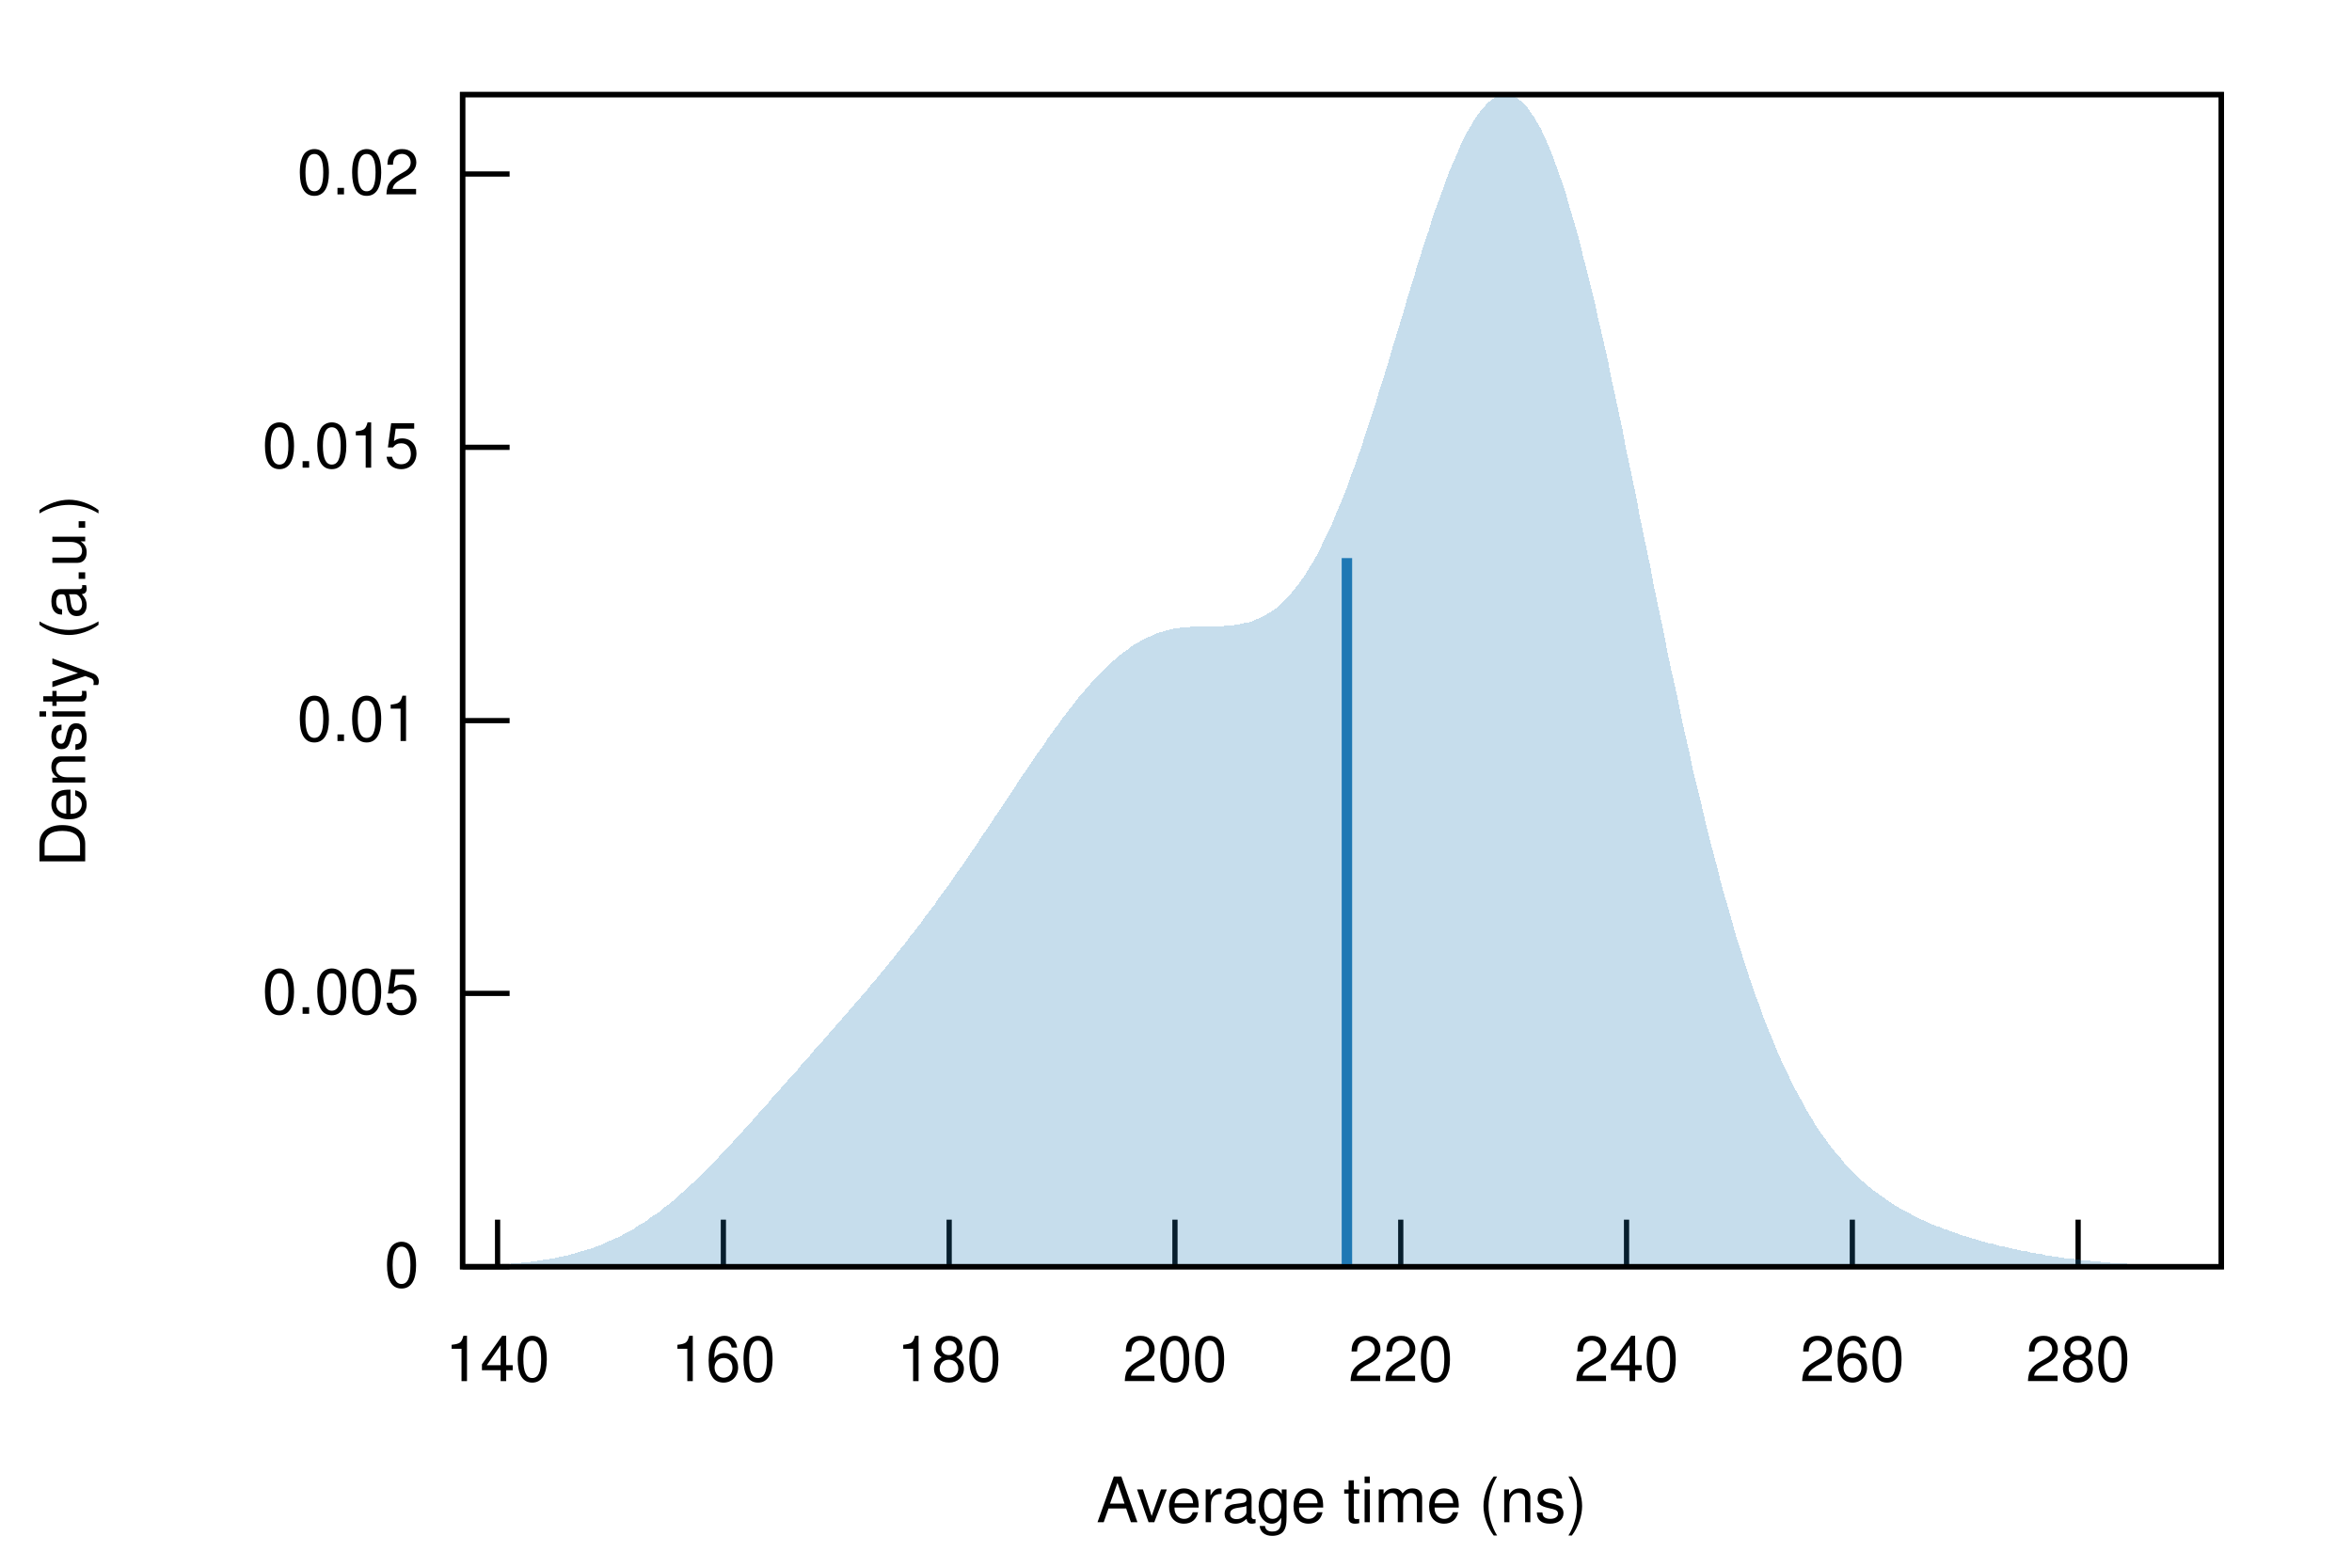
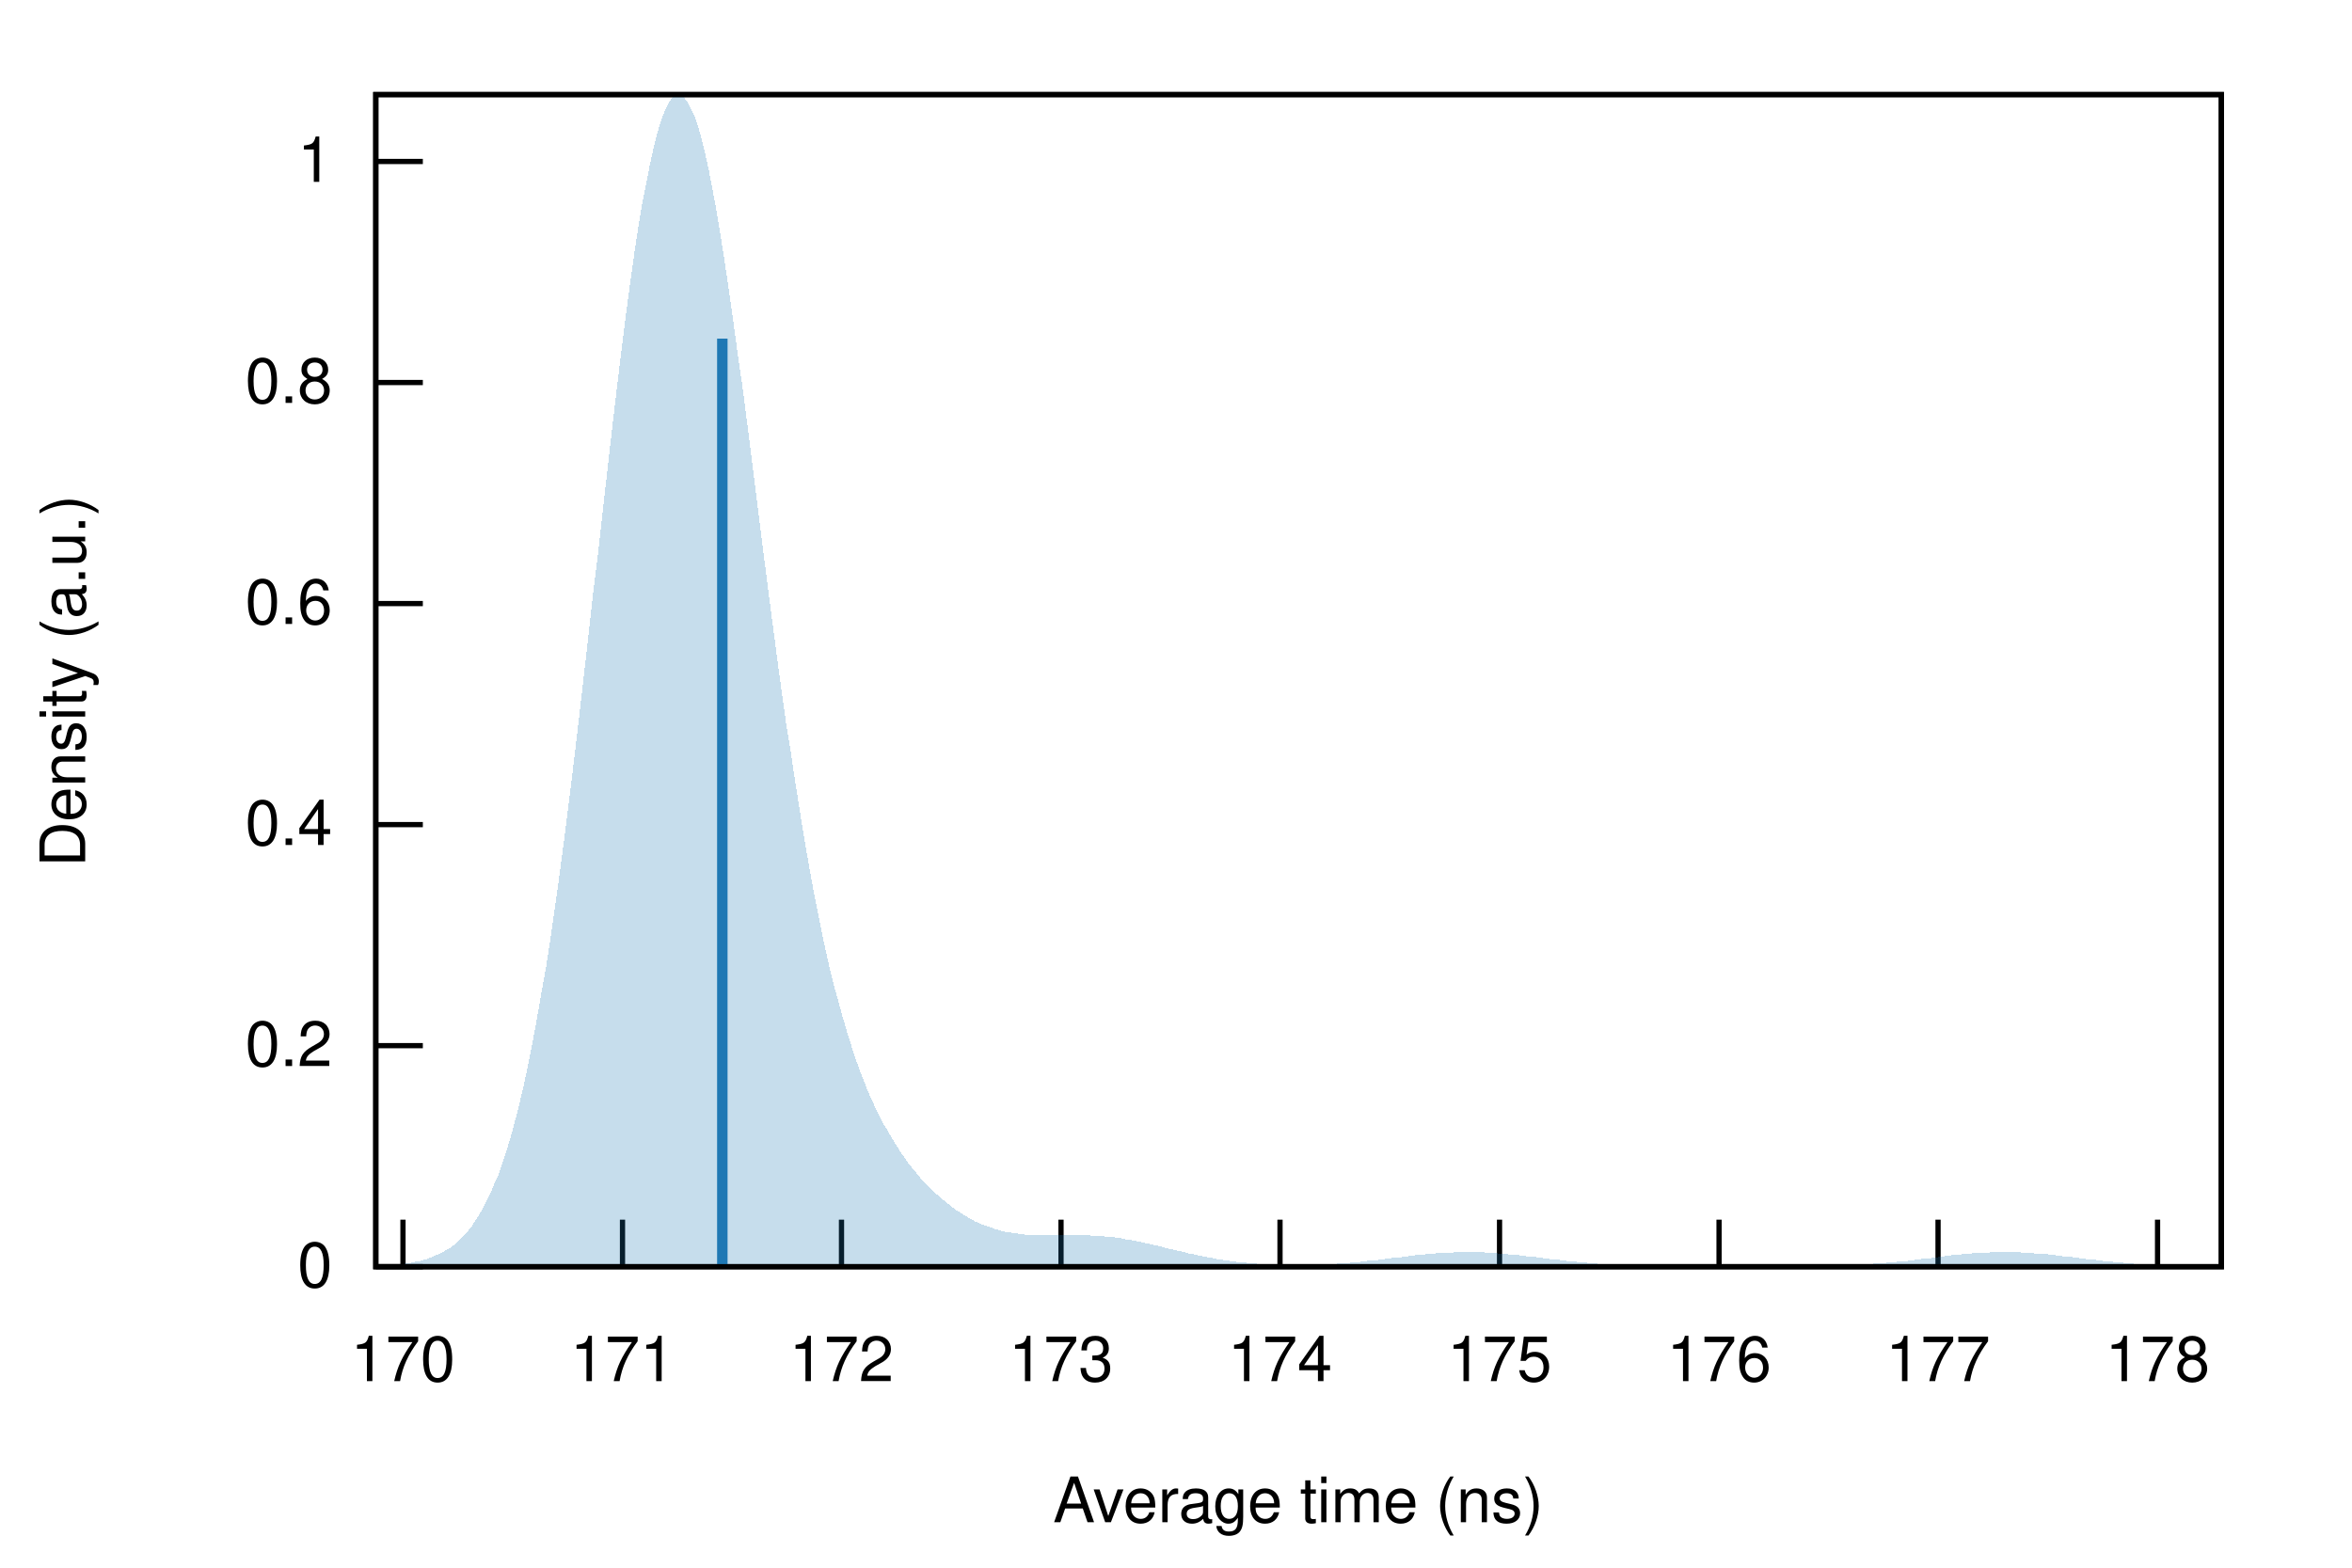
<svg xmlns="http://www.w3.org/2000/svg" xmlns:xlink="http://www.w3.org/1999/xlink" viewBox="0 0 450 300">
  <g id="gnuplot_canvas">
    <rect x="0" y="0" width="450" height="300" fill="none" />
    <defs>
      <circle id="gpDot" r="0.5" stroke-width="0.5" />
      <path id="gpPt0" stroke-width="0.222" stroke="currentColor" d="M-1,0 h2 M0,-1 v2" />
      <path id="gpPt1" stroke-width="0.222" stroke="currentColor" d="M-1,-1 L1,1 M1,-1 L-1,1" />
      <path id="gpPt2" stroke-width="0.222" stroke="currentColor" d="M-1,0 L1,0 M0,-1 L0,1 M-1,-1 L1,1 M-1,1 L1,-1" />
      <rect id="gpPt3" stroke-width="0.222" stroke="currentColor" x="-1" y="-1" width="2" height="2" />
      <rect id="gpPt4" stroke-width="0.222" stroke="currentColor" fill="currentColor" x="-1" y="-1" width="2" height="2" />
      <circle id="gpPt5" stroke-width="0.222" stroke="currentColor" cx="0" cy="0" r="1" />
      <use xlink:href="#gpPt5" id="gpPt6" fill="currentColor" stroke="none" />
      <path id="gpPt7" stroke-width="0.222" stroke="currentColor" d="M0,-1.33 L-1.33,0.67 L1.33,0.67 z" />
      <use xlink:href="#gpPt7" id="gpPt8" fill="currentColor" stroke="none" />
      <use xlink:href="#gpPt7" id="gpPt9" stroke="currentColor" transform="rotate(180)" />
      <use xlink:href="#gpPt9" id="gpPt10" fill="currentColor" stroke="none" />
      <use xlink:href="#gpPt3" id="gpPt11" stroke="currentColor" transform="rotate(45)" />
      <use xlink:href="#gpPt11" id="gpPt12" fill="currentColor" stroke="none" />
      <path id="gpPt13" stroke-width="0.222" stroke="currentColor" d="M0,1.330 L1.265,0.411 L0.782,-1.067 L-0.782,-1.076 L-1.265,0.411 z" />
      <use xlink:href="#gpPt13" id="gpPt14" fill="currentColor" stroke="none" />
      <filter id="textbox" filterUnits="objectBoundingBox" x="0" y="0" height="1" width="1">
        <feFlood flood-color="white" flood-opacity="1" result="bgnd" />
        <feComposite in="SourceGraphic" in2="bgnd" operator="atop" />
      </filter>
      <filter id="greybox" filterUnits="objectBoundingBox" x="0" y="0" height="1" width="1">
        <feFlood flood-color="lightgrey" flood-opacity="1" result="grey" />
        <feComposite in="SourceGraphic" in2="grey" operator="atop" />
      </filter>
    </defs>
    <g fill="none" color="white" stroke="currentColor" stroke-width="1.00" stroke-linecap="butt" stroke-linejoin="miter">
</g>
    <g fill="none" color="black" stroke="currentColor" stroke-width="1.00" stroke-linecap="butt" stroke-linejoin="miter">
-       <path stroke="black" d="M88.5,242.4 L97.5,242.4  " />
-       <g transform="translate(80.2,246.3)" stroke="none" fill="black" font-family="Helvetica" font-size="12.00" text-anchor="end">
+       <path stroke="black" d="M71.9,242.4 L80.9,242.4  " />
+       <g transform="translate(63.6,246.3)" stroke="none" fill="black" font-family="Helvetica" font-size="12.00" text-anchor="end">
        <text>
          <tspan font-family="Helvetica"> 0</tspan>
        </text>
      </g>
    </g>
    <g fill="none" color="black" stroke="currentColor" stroke-width="1.00" stroke-linecap="butt" stroke-linejoin="miter">
-       <path stroke="black" d="M88.5,190.1 L97.5,190.1  " />
-       <g transform="translate(80.2,194.0)" stroke="none" fill="black" font-family="Helvetica" font-size="12.00" text-anchor="end">
+       <path stroke="black" d="M71.9,200.1 L80.9,200.1  " />
+       <g transform="translate(63.6,204.0)" stroke="none" fill="black" font-family="Helvetica" font-size="12.00" text-anchor="end">
        <text>
-           <tspan font-family="Helvetica"> 0.005</tspan>
+           <tspan font-family="Helvetica"> 0.2</tspan>
        </text>
      </g>
    </g>
    <g fill="none" color="black" stroke="currentColor" stroke-width="1.00" stroke-linecap="butt" stroke-linejoin="miter">
-       <path stroke="black" d="M88.5,137.9 L97.5,137.9  " />
-       <g transform="translate(80.2,141.8)" stroke="none" fill="black" font-family="Helvetica" font-size="12.00" text-anchor="end">
+       <path stroke="black" d="M71.9,157.8 L80.9,157.8  " />
+       <g transform="translate(63.6,161.7)" stroke="none" fill="black" font-family="Helvetica" font-size="12.00" text-anchor="end">
        <text>
-           <tspan font-family="Helvetica"> 0.01</tspan>
+           <tspan font-family="Helvetica"> 0.4</tspan>
        </text>
      </g>
    </g>
    <g fill="none" color="black" stroke="currentColor" stroke-width="1.00" stroke-linecap="butt" stroke-linejoin="miter">
-       <path stroke="black" d="M88.5,85.6 L97.5,85.6  " />
-       <g transform="translate(80.2,89.5)" stroke="none" fill="black" font-family="Helvetica" font-size="12.00" text-anchor="end">
+       <path stroke="black" d="M71.9,115.5 L80.9,115.5  " />
+       <g transform="translate(63.6,119.4)" stroke="none" fill="black" font-family="Helvetica" font-size="12.00" text-anchor="end">
        <text>
-           <tspan font-family="Helvetica"> 0.015</tspan>
+           <tspan font-family="Helvetica"> 0.6</tspan>
        </text>
      </g>
    </g>
    <g fill="none" color="black" stroke="currentColor" stroke-width="1.00" stroke-linecap="butt" stroke-linejoin="miter">
-       <path stroke="black" d="M88.5,33.3 L97.5,33.3  " />
-       <g transform="translate(80.2,37.2)" stroke="none" fill="black" font-family="Helvetica" font-size="12.00" text-anchor="end">
+       <path stroke="black" d="M71.9,73.2 L80.9,73.2  " />
+       <g transform="translate(63.6,77.1)" stroke="none" fill="black" font-family="Helvetica" font-size="12.00" text-anchor="end">
        <text>
-           <tspan font-family="Helvetica"> 0.02</tspan>
+           <tspan font-family="Helvetica"> 0.8</tspan>
        </text>
      </g>
    </g>
    <g fill="none" color="black" stroke="currentColor" stroke-width="1.00" stroke-linecap="butt" stroke-linejoin="miter">
-       <path stroke="black" d="M95.2,242.4 L95.2,233.4  " />
-       <g transform="translate(95.2,264.3)" stroke="none" fill="black" font-family="Helvetica" font-size="12.00" text-anchor="middle">
+       <path stroke="black" d="M71.9,30.9 L80.9,30.9  " />
+       <g transform="translate(63.6,34.8)" stroke="none" fill="black" font-family="Helvetica" font-size="12.00" text-anchor="end">
        <text>
-           <tspan font-family="Helvetica"> 140</tspan>
+           <tspan font-family="Helvetica"> 1</tspan>
        </text>
      </g>
    </g>
    <g fill="none" color="black" stroke="currentColor" stroke-width="1.00" stroke-linecap="butt" stroke-linejoin="miter">
-       <path stroke="black" d="M138.4,242.4 L138.4,233.4  " />
-       <g transform="translate(138.4,264.3)" stroke="none" fill="black" font-family="Helvetica" font-size="12.00" text-anchor="middle">
+       <path stroke="black" d="M77.1,242.4 L77.1,233.4  " />
+       <g transform="translate(77.1,264.3)" stroke="none" fill="black" font-family="Helvetica" font-size="12.00" text-anchor="middle">
        <text>
-           <tspan font-family="Helvetica"> 160</tspan>
+           <tspan font-family="Helvetica"> 170</tspan>
        </text>
      </g>
    </g>
    <g fill="none" color="black" stroke="currentColor" stroke-width="1.00" stroke-linecap="butt" stroke-linejoin="miter">
-       <path stroke="black" d="M181.6,242.4 L181.6,233.4  " />
-       <g transform="translate(181.6,264.3)" stroke="none" fill="black" font-family="Helvetica" font-size="12.00" text-anchor="middle">
+       <path stroke="black" d="M119.1,242.4 L119.1,233.4  " />
+       <g transform="translate(119.1,264.3)" stroke="none" fill="black" font-family="Helvetica" font-size="12.00" text-anchor="middle">
        <text>
-           <tspan font-family="Helvetica"> 180</tspan>
+           <tspan font-family="Helvetica"> 171</tspan>
        </text>
      </g>
    </g>
    <g fill="none" color="black" stroke="currentColor" stroke-width="1.00" stroke-linecap="butt" stroke-linejoin="miter">
-       <path stroke="black" d="M224.8,242.4 L224.8,233.4  " />
-       <g transform="translate(224.8,264.3)" stroke="none" fill="black" font-family="Helvetica" font-size="12.00" text-anchor="middle">
+       <path stroke="black" d="M161.0,242.4 L161.0,233.4  " />
+       <g transform="translate(161.0,264.3)" stroke="none" fill="black" font-family="Helvetica" font-size="12.00" text-anchor="middle">
        <text>
-           <tspan font-family="Helvetica"> 200</tspan>
+           <tspan font-family="Helvetica"> 172</tspan>
        </text>
      </g>
    </g>
    <g fill="none" color="black" stroke="currentColor" stroke-width="1.00" stroke-linecap="butt" stroke-linejoin="miter">
-       <path stroke="black" d="M268.0,242.4 L268.0,233.4  " />
-       <g transform="translate(268.0,264.3)" stroke="none" fill="black" font-family="Helvetica" font-size="12.00" text-anchor="middle">
+       <path stroke="black" d="M203.0,242.4 L203.0,233.4  " />
+       <g transform="translate(203.0,264.3)" stroke="none" fill="black" font-family="Helvetica" font-size="12.00" text-anchor="middle">
        <text>
-           <tspan font-family="Helvetica"> 220</tspan>
+           <tspan font-family="Helvetica"> 173</tspan>
        </text>
      </g>
    </g>
    <g fill="none" color="black" stroke="currentColor" stroke-width="1.00" stroke-linecap="butt" stroke-linejoin="miter">
-       <path stroke="black" d="M311.2,242.4 L311.2,233.4  " />
-       <g transform="translate(311.2,264.3)" stroke="none" fill="black" font-family="Helvetica" font-size="12.00" text-anchor="middle">
+       <path stroke="black" d="M244.9,242.4 L244.9,233.4  " />
+       <g transform="translate(244.9,264.3)" stroke="none" fill="black" font-family="Helvetica" font-size="12.00" text-anchor="middle">
        <text>
-           <tspan font-family="Helvetica"> 240</tspan>
+           <tspan font-family="Helvetica"> 174</tspan>
        </text>
      </g>
    </g>
    <g fill="none" color="black" stroke="currentColor" stroke-width="1.00" stroke-linecap="butt" stroke-linejoin="miter">
-       <path stroke="black" d="M354.4,242.4 L354.4,233.4  " />
-       <g transform="translate(354.4,264.3)" stroke="none" fill="black" font-family="Helvetica" font-size="12.00" text-anchor="middle">
+       <path stroke="black" d="M286.9,242.4 L286.9,233.4  " />
+       <g transform="translate(286.9,264.3)" stroke="none" fill="black" font-family="Helvetica" font-size="12.00" text-anchor="middle">
        <text>
-           <tspan font-family="Helvetica"> 260</tspan>
+           <tspan font-family="Helvetica"> 175</tspan>
        </text>
      </g>
    </g>
    <g fill="none" color="black" stroke="currentColor" stroke-width="1.00" stroke-linecap="butt" stroke-linejoin="miter">
-       <path stroke="black" d="M397.6,242.4 L397.6,233.4  " />
-       <g transform="translate(397.6,264.3)" stroke="none" fill="black" font-family="Helvetica" font-size="12.00" text-anchor="middle">
+       <path stroke="black" d="M328.9,242.4 L328.9,233.4  " />
+       <g transform="translate(328.9,264.3)" stroke="none" fill="black" font-family="Helvetica" font-size="12.00" text-anchor="middle">
        <text>
-           <tspan font-family="Helvetica"> 280</tspan>
+           <tspan font-family="Helvetica"> 176</tspan>
+         </text>
+       </g>
+     </g>
+     <g fill="none" color="black" stroke="currentColor" stroke-width="1.00" stroke-linecap="butt" stroke-linejoin="miter">
+       <path stroke="black" d="M370.8,242.4 L370.8,233.4  " />
+       <g transform="translate(370.8,264.3)" stroke="none" fill="black" font-family="Helvetica" font-size="12.00" text-anchor="middle">
+         <text>
+           <tspan font-family="Helvetica"> 177</tspan>
+         </text>
+       </g>
+     </g>
+     <g fill="none" color="black" stroke="currentColor" stroke-width="1.00" stroke-linecap="butt" stroke-linejoin="miter">
+       <path stroke="black" d="M412.8,242.4 L412.8,233.4  " />
+       <g transform="translate(412.8,264.3)" stroke="none" fill="black" font-family="Helvetica" font-size="12.00" text-anchor="middle">
+         <text>
+           <tspan font-family="Helvetica"> 178</tspan>
        </text>
      </g>
    </g>
    <g fill="none" color="black" stroke="currentColor" stroke-width="1.00" stroke-linecap="butt" stroke-linejoin="miter">
</g>
    <g fill="none" color="black" stroke="currentColor" stroke-width="1.00" stroke-linecap="butt" stroke-linejoin="miter">
-       <path stroke="black" d="M88.5,18.1 L88.5,242.4 L425.0,242.4 L425.0,18.1 L88.5,18.1 Z  " />
+       <path stroke="black" d="M71.9,18.1 L71.9,242.4 L425.0,242.4 L425.0,18.1 L71.9,18.1 Z  " />
    </g>
    <g fill="none" color="black" stroke="currentColor" stroke-width="1.00" stroke-linecap="butt" stroke-linejoin="miter">
      <g transform="translate(16.3,130.3) rotate(270)" stroke="none" fill="black" font-family="Helvetica" font-size="12.00" text-anchor="middle">
        <text>
          <tspan font-family="Helvetica">Density (a.u.)</tspan>
        </text>
      </g>
    </g>
    <g fill="none" color="black" stroke="currentColor" stroke-width="1.00" stroke-linecap="butt" stroke-linejoin="miter">
-       <g transform="translate(256.7,291.3)" stroke="none" fill="black" font-family="Helvetica" font-size="12.00" text-anchor="middle">
+       <g transform="translate(248.4,291.3)" stroke="none" fill="black" font-family="Helvetica" font-size="12.00" text-anchor="middle">
        <text>
          <tspan font-family="Helvetica">Average time (ns)</tspan>
        </text>
      </g>
    </g>
    <g fill="none" color="black" stroke="currentColor" stroke-width="1.00" stroke-linecap="butt" stroke-linejoin="miter">
</g>
    <g id="gnuplot_plot_1">
      <g fill="none" color="black" stroke="currentColor" stroke-width="1.00" stroke-linecap="butt" stroke-linejoin="miter">
        <g stroke="none" shape-rendering="crispEdges">
-           <polygon fill="rgb( 31, 120, 180)" fill-opacity="0.25" points="88.5,242.2 89.2,242.2 89.8,242.2 90.5,242.2 91.2,242.2 91.9,242.1 92.5,242.1 93.2,242.1 93.9,242.1 94.6,242.0 95.2,242.0 95.9,241.9 96.6,241.9 97.3,241.9 97.9,241.8 98.6,241.7 99.3,241.7 100.0,241.6 100.6,241.5 101.3,241.5 102.0,241.4 102.7,241.3 103.3,241.2 104.0,241.1 104.7,241.0 105.4,240.9 106.0,240.8 106.7,240.6 107.4,240.5 108.1,240.3 108.7,240.2 109.4,240.0 110.1,239.8 110.8,239.6 111.4,239.4 112.1,239.2 112.8,239.0 113.5,238.8 114.1,238.5 114.8,238.3 115.5,238.0 116.1,237.7 116.8,237.4 117.5,237.1 118.2,236.8 118.8,236.5 119.5,236.1 120.2,235.7 120.9,235.4 121.5,235.0 122.2,234.5 122.9,234.1 123.6,233.7 124.2,233.2 124.9,232.7 125.6,232.3 126.3,231.8 126.9,231.2 127.6,230.7 128.3,230.2 129.0,229.6 129.6,229.0 130.3,228.4 131.0,227.8 131.7,227.2 132.3,226.6 133.0,226.0 133.7,225.3 134.4,224.7 135.0,224.0 135.7,223.3 136.4,222.6 137.1,221.9 137.7,221.2 138.4,220.5 139.1,219.8 139.8,219.1 140.4,218.3 141.1,217.6 141.8,216.9 142.4,216.1 143.1,215.4 143.8,214.6 144.5,213.8 145.1,213.1 145.8,212.3 146.5,211.6 147.2,210.8 147.8,210.0 148.5,209.3 149.2,208.5 149.9,207.7 150.5,207.0 151.2,206.2 151.9,205.4 152.6,204.7 153.2,203.9 153.9,203.1 154.6,202.4 155.3,201.6 155.9,200.8 156.6,200.1 157.3,199.3 158.0,198.5 158.6,197.8 159.3,197.0 160.0,196.2 160.7,195.4 161.3,194.7 162.0,193.9 162.7,193.1 163.4,192.3 164.0,191.6 164.7,190.8 165.4,190.0 166.1,189.2 166.7,188.4 167.4,187.6 168.1,186.8 168.7,186.0 169.4,185.2 170.1,184.3 170.8,183.5 171.4,182.7 172.1,181.8 172.8,181.0 173.5,180.1 174.1,179.2 174.8,178.4 175.5,177.5 176.2,176.6 176.8,175.7 177.5,174.8 178.2,173.9 178.9,173.0 179.5,172.0 180.2,171.1 180.9,170.2 181.6,169.2 182.2,168.3 182.9,167.3 183.6,166.3 184.3,165.4 184.9,164.4 185.6,163.4 186.3,162.4 187.0,161.4 187.6,160.4 188.3,159.4 189.0,158.4 189.7,157.4 190.3,156.4 191.0,155.4 191.7,154.4 192.3,153.4 193.0,152.4 193.7,151.3 194.4,150.3 195.0,149.3 195.7,148.3 196.4,147.3 197.1,146.3 197.7,145.3 198.4,144.3 199.1,143.4 199.8,142.4 200.4,141.4 201.1,140.5 201.8,139.5 202.5,138.6 203.1,137.7 203.8,136.8 204.5,135.9 205.2,135.0 205.8,134.2 206.5,133.3 207.2,132.5 207.9,131.7 208.5,131.0 209.2,130.2 209.9,129.5 210.6,128.8 211.2,128.1 211.9,127.4 212.6,126.8 213.3,126.2 213.9,125.6 214.6,125.1 215.3,124.6 216.0,124.1 216.6,123.6 217.3,123.2 218.0,122.8 218.6,122.4 219.3,122.1 220.0,121.8 220.7,121.5 221.3,121.2 222.0,121.0 222.7,120.8 223.4,120.6 224.0,120.4 224.7,120.3 225.4,120.2 226.1,120.1 226.7,120.0 227.4,120.0 228.1,119.9 228.8,119.9 229.4,119.9 230.1,119.8 230.8,119.8 231.5,119.8 232.1,119.8 232.8,119.8 233.5,119.8 234.2,119.8 234.8,119.7 235.5,119.7 236.2,119.6 236.9,119.5 237.5,119.4 238.2,119.2 238.9,119.1 239.6,118.9 240.2,118.6 240.9,118.3 241.6,118.0 242.3,117.6 242.9,117.2 243.6,116.8 244.3,116.3 244.9,115.7 245.6,115.1 246.3,114.4 247.0,113.6 247.6,112.8 248.3,112.0 249.0,111.0 249.7,110.0 250.3,109.0 251.0,107.9 251.7,106.7 252.4,105.4 253.0,104.1 253.7,102.7 254.4,101.2 255.1,99.7 255.7,98.1 256.4,96.5 257.1,94.8 257.8,93.0 258.4,91.2 259.1,89.4 259.8,87.4 260.5,85.5 261.1,83.5 261.8,81.4 262.5,79.3 263.2,77.2 263.8,75.0 264.5,72.9 265.2,70.7 265.9,68.4 266.5,66.2 267.2,64.0 267.9,61.7 268.6,59.5 269.2,57.2 269.9,55.0 270.6,52.8 271.2,50.6 271.9,48.5 272.6,46.3 273.3,44.3 273.9,42.2 274.6,40.2 275.3,38.3 276.0,36.4 276.6,34.6 277.3,32.8 278.0,31.2 278.7,29.6 279.3,28.1 280.0,26.7 280.7,25.3 281.4,24.1 282.0,23.0 282.7,22.0 283.4,21.1 284.1,20.3 284.7,19.6 285.4,19.1 286.1,18.6 286.8,18.3 287.4,18.2 288.1,18.1 288.8,18.2 289.5,18.4 290.1,18.7 290.8,19.2 291.5,19.8 292.2,20.5 292.8,21.4 293.5,22.4 294.2,23.6 294.9,24.8 295.5,26.2 296.2,27.7 296.9,29.4 297.5,31.1 298.2,33.0 298.9,35.0 299.6,37.1 300.2,39.3 300.9,41.6 301.6,44.0 302.3,46.5 302.9,49.1 303.6,51.8 304.3,54.5 305.0,57.3 305.6,60.2 306.3,63.2 307.0,66.2 307.7,69.3 308.3,72.5 309.0,75.6 309.7,78.9 310.4,82.1 311.0,85.4 311.7,88.7 312.4,92.0 313.1,95.3 313.7,98.7 314.4,102.0 315.1,105.4 315.8,108.7 316.4,112.0 317.1,115.3 317.8,118.6 318.5,121.9 319.1,125.2 319.8,128.4 320.5,131.5 321.2,134.7 321.8,137.8 322.5,140.9 323.2,143.9 323.8,146.9 324.5,149.8 325.2,152.6 325.9,155.5 326.5,158.2 327.2,160.9 327.9,163.6 328.6,166.2 329.2,168.7 329.9,171.2 330.6,173.6 331.3,176.0 331.9,178.3 332.6,180.5 333.3,182.7 334.0,184.8 334.6,186.8 335.3,188.8 336.0,190.8 336.7,192.6 337.3,194.4 338.0,196.2 338.7,197.9 339.4,199.6 340.0,201.1 340.7,202.7 341.4,204.2 342.1,205.6 342.7,207.0 343.4,208.3 344.1,209.6 344.8,210.8 345.4,212.0 346.1,213.2 346.8,214.3 347.4,215.4 348.1,216.4 348.8,217.4 349.5,218.3 350.1,219.2 350.8,220.1 351.5,220.9 352.2,221.7 352.8,222.5 353.5,223.2 354.2,223.9 354.9,224.6 355.5,225.3 356.2,225.9 356.9,226.5 357.6,227.1 358.2,227.6 358.9,228.1 359.6,228.6 360.3,229.1 360.9,229.6 361.6,230.0 362.3,230.5 363.0,230.9 363.6,231.3 364.3,231.7 365.0,232.0 365.7,232.4 366.3,232.7 367.0,233.1 367.7,233.4 368.4,233.7 369.0,234.0 369.7,234.3 370.4,234.6 371.1,234.8 371.7,235.1 372.4,235.3 373.1,235.6 373.7,235.8 374.4,236.0 375.1,236.3 375.8,236.5 376.4,236.7 377.1,236.9 377.8,237.1 378.5,237.3 379.1,237.5 379.8,237.7 380.5,237.9 381.2,238.0 381.8,238.2 382.5,238.4 383.2,238.5 383.9,238.7 384.5,238.8 385.2,239.0 385.9,239.1 386.6,239.3 387.2,239.4 387.9,239.5 388.6,239.7 389.3,239.8 389.9,239.9 390.6,240.0 391.3,240.2 392.0,240.3 392.6,240.4 393.3,240.5 394.0,240.6 394.7,240.7 395.3,240.8 396.0,240.8 396.7,240.9 397.4,241.0 398.0,241.1 398.7,241.2 399.4,241.2 400.0,241.3 400.7,241.4 401.4,241.4 402.1,241.5 402.7,241.6 403.4,241.6 404.1,241.7 404.8,241.7 405.4,241.8 406.1,241.8 406.8,241.8 407.5,241.9 408.1,241.9 408.8,241.9 409.5,242.0 410.2,242.0 410.8,242.0 411.5,242.1 412.2,242.1 412.9,242.1 413.5,242.1 414.2,242.2 414.9,242.2 415.6,242.2 416.2,242.2 416.9,242.2 417.6,242.2 418.3,242.3 418.9,242.3 419.6,242.3 420.3,242.3 421.0,242.3 421.6,242.3 422.3,242.3 423.0,242.3 423.7,242.3 424.3,242.3 425.0,242.3 425.0,242.4 424.3,242.4 423.7,242.4 423.0,242.4 422.3,242.4 421.6,242.4 421.0,242.4 420.3,242.4 419.6,242.4 418.9,242.4 418.3,242.4 417.6,242.4 416.9,242.4 416.2,242.4 415.6,242.4 414.9,242.4 414.2,242.4 413.5,242.4 412.9,242.4 412.2,242.4 411.5,242.4 410.8,242.4 410.2,242.4 409.5,242.4 408.8,242.4 408.1,242.4 407.5,242.4 406.8,242.4 406.1,242.4 405.4,242.4 404.8,242.4 404.1,242.4 403.4,242.4 402.7,242.4 402.1,242.4 401.4,242.4 400.7,242.4 400.0,242.4 399.4,242.4 398.7,242.4 398.0,242.4 397.4,242.4 396.7,242.4 396.0,242.4 395.3,242.4 394.7,242.4 394.0,242.4 393.3,242.4 392.6,242.4 392.0,242.4 391.3,242.4 390.6,242.4 389.9,242.4 389.3,242.4 388.6,242.4 387.9,242.4 387.2,242.4 386.6,242.4 385.9,242.4 385.2,242.4 384.5,242.4 383.9,242.4 383.2,242.4 382.5,242.4 381.8,242.4 381.2,242.4 380.5,242.4 379.8,242.4 379.1,242.4 378.5,242.4 377.8,242.4 377.1,242.4 376.4,242.4 375.8,242.4 375.1,242.4 374.4,242.4 373.7,242.4 373.1,242.4 372.4,242.4 371.7,242.4 371.1,242.4 370.4,242.4 369.7,242.4 369.0,242.4 368.4,242.4 367.7,242.4 367.0,242.4 366.3,242.4 365.7,242.4 365.0,242.4 364.3,242.4 363.6,242.4 363.0,242.4 362.3,242.4 361.6,242.4 360.9,242.4 360.3,242.4 359.6,242.4 358.9,242.4 358.2,242.4 357.6,242.4 356.9,242.4 356.2,242.4 355.5,242.4 354.9,242.4 354.2,242.4 353.5,242.4 352.8,242.4 352.2,242.4 351.5,242.4 350.8,242.4 350.1,242.4 349.5,242.4 348.8,242.4 348.1,242.4 347.4,242.4 346.8,242.4 346.1,242.4 345.4,242.4 344.8,242.4 344.1,242.4 343.4,242.4 342.7,242.4 342.1,242.4 341.4,242.4 340.7,242.4 340.0,242.4 339.4,242.4 338.7,242.4 338.0,242.4 337.3,242.4 336.7,242.4 336.0,242.4 335.3,242.4 334.6,242.4 334.0,242.4 333.3,242.4 332.6,242.4 331.9,242.4 331.3,242.4 330.6,242.4 329.9,242.4 329.2,242.4 328.6,242.4 327.9,242.4 327.2,242.4 326.5,242.4 325.9,242.4 325.2,242.4 324.5,242.4 323.8,242.4 323.2,242.4 322.5,242.4 321.8,242.4 321.2,242.4 320.5,242.4 319.8,242.4 319.1,242.4 318.5,242.4 317.8,242.4 317.1,242.4 316.4,242.4 315.8,242.4 315.1,242.4 314.4,242.4 313.7,242.4 313.1,242.4 312.4,242.4 311.7,242.4 311.0,242.4 310.4,242.4 309.7,242.4 309.0,242.4 308.3,242.4 307.7,242.4 307.0,242.4 306.3,242.4 305.6,242.4 305.0,242.4 304.3,242.4 303.6,242.4 302.9,242.4 302.3,242.4 301.6,242.4 300.9,242.4 300.2,242.4 299.6,242.4 298.9,242.4 298.2,242.4 297.5,242.4 296.9,242.4 296.2,242.4 295.5,242.4 294.9,242.4 294.2,242.4 293.5,242.4 292.8,242.4 292.2,242.4 291.5,242.4 290.8,242.4 290.1,242.4 289.5,242.4 288.8,242.4 288.1,242.4 287.4,242.4 286.8,242.4 286.1,242.4 285.4,242.4 284.7,242.4 284.1,242.4 283.4,242.4 282.7,242.4 282.0,242.4 281.4,242.4 280.7,242.4 280.0,242.4 279.3,242.4 278.7,242.4 278.0,242.4 277.3,242.4 276.6,242.4 276.0,242.4 275.3,242.4 274.6,242.4 273.9,242.4 273.3,242.4 272.6,242.4 271.9,242.4 271.2,242.4 270.6,242.4 269.9,242.4 269.2,242.4 268.6,242.4 267.9,242.4 267.2,242.4 266.5,242.4 265.9,242.4 265.2,242.4 264.5,242.4 263.8,242.4 263.2,242.4 262.5,242.4 261.8,242.4 261.1,242.4 260.5,242.4 259.8,242.4 259.1,242.4 258.4,242.4 257.8,242.4 257.1,242.4 256.4,242.4 255.7,242.4 255.1,242.4 254.4,242.4 253.7,242.4 253.0,242.4 252.4,242.4 251.7,242.4 251.0,242.4 250.3,242.4 249.7,242.4 249.0,242.4 248.3,242.4 247.6,242.4 247.0,242.4 246.3,242.4 245.6,242.4 244.9,242.4 244.3,242.4 243.6,242.4 242.9,242.4 242.3,242.4 241.6,242.4 240.9,242.4 240.2,242.4 239.6,242.4 238.9,242.4 238.2,242.4 237.5,242.4 236.9,242.4 236.2,242.4 235.5,242.4 234.8,242.4 234.2,242.4 233.5,242.4 232.8,242.4 232.1,242.4 231.5,242.4 230.8,242.4 230.1,242.4 229.4,242.4 228.8,242.4 228.1,242.4 227.4,242.4 226.7,242.4 226.1,242.4 225.4,242.4 224.7,242.4 224.0,242.4 223.4,242.4 222.7,242.4 222.0,242.4 221.3,242.4 220.7,242.4 220.0,242.4 219.3,242.4 218.6,242.4 218.0,242.4 217.3,242.4 216.6,242.4 216.0,242.4 215.3,242.4 214.6,242.4 213.9,242.4 213.3,242.4 212.6,242.4 211.9,242.4 211.2,242.4 210.6,242.4 209.9,242.4 209.2,242.4 208.5,242.4 207.9,242.4 207.2,242.4 206.5,242.4 205.8,242.4 205.2,242.4 204.5,242.4 203.8,242.4 203.1,242.4 202.5,242.4 201.8,242.4 201.1,242.4 200.4,242.4 199.8,242.4 199.1,242.4 198.4,242.4 197.7,242.4 197.1,242.4 196.4,242.4 195.7,242.4 195.0,242.4 194.4,242.4 193.7,242.4 193.0,242.4 192.3,242.4 191.7,242.4 191.0,242.4 190.3,242.4 189.7,242.4 189.0,242.4 188.3,242.4 187.6,242.4 187.0,242.4 186.3,242.4 185.6,242.4 184.9,242.4 184.3,242.4 183.6,242.4 182.9,242.4 182.2,242.4 181.6,242.4 180.9,242.4 180.2,242.4 179.5,242.4 178.9,242.4 178.2,242.4 177.5,242.4 176.8,242.4 176.2,242.4 175.5,242.4 174.8,242.4 174.1,242.4 173.5,242.4 172.8,242.4 172.1,242.4 171.4,242.4 170.8,242.4 170.1,242.4 169.4,242.4 168.7,242.4 168.1,242.4 167.4,242.4 166.7,242.4 166.1,242.4 165.4,242.4 164.7,242.4 164.0,242.4 163.4,242.4 162.7,242.4 162.0,242.4 161.3,242.4 160.7,242.4 160.0,242.4 159.3,242.4 158.6,242.4 158.0,242.4 157.3,242.4 156.6,242.4 155.9,242.4 155.3,242.4 154.6,242.4 153.9,242.4 153.2,242.4 152.6,242.4 151.9,242.4 151.2,242.4 150.5,242.4 149.9,242.4 149.2,242.4 148.5,242.4 147.8,242.4 147.2,242.4 146.5,242.4 145.8,242.4 145.1,242.4 144.5,242.4 143.8,242.4 143.1,242.4 142.4,242.4 141.8,242.4 141.1,242.4 140.4,242.4 139.8,242.4 139.1,242.4 138.4,242.4 137.7,242.4 137.1,242.4 136.4,242.4 135.7,242.4 135.0,242.4 134.4,242.4 133.7,242.4 133.0,242.4 132.3,242.4 131.7,242.4 131.0,242.4 130.3,242.4 129.6,242.4 129.0,242.4 128.3,242.4 127.6,242.4 126.9,242.4 126.3,242.4 125.6,242.4 124.9,242.4 124.2,242.4 123.6,242.4 122.9,242.4 122.2,242.4 121.5,242.4 120.9,242.4 120.2,242.4 119.5,242.4 118.8,242.4 118.2,242.4 117.5,242.4 116.8,242.4 116.1,242.4 115.5,242.4 114.8,242.4 114.1,242.4 113.5,242.4 112.8,242.4 112.1,242.4 111.4,242.4 110.8,242.4 110.1,242.4 109.4,242.4 108.7,242.4 108.1,242.4 107.4,242.4 106.7,242.4 106.0,242.4 105.4,242.4 104.7,242.4 104.0,242.4 103.3,242.4 102.7,242.4 102.0,242.4 101.3,242.4 100.6,242.4 100.0,242.4 99.3,242.4 98.6,242.4 97.9,242.4 97.3,242.4 96.6,242.4 95.9,242.4 95.2,242.4 94.6,242.4 93.9,242.4 93.2,242.4 92.5,242.4 91.9,242.4 91.2,242.4 90.5,242.4 89.8,242.4 89.2,242.4 88.5,242.4 " />
+           <polygon fill="rgb( 31, 120, 180)" fill-opacity="0.25" points="71.9,242.2 72.6,242.2 73.3,242.2 74.0,242.1 74.7,242.1 75.4,242.0 76.1,242.0 76.9,241.9 77.6,241.8 78.3,241.7 79.0,241.6 79.7,241.4 80.4,241.3 81.1,241.1 81.8,240.9 82.5,240.6 83.2,240.3 83.9,240.0 84.6,239.7 85.3,239.2 86.1,238.8 86.8,238.3 87.5,237.7 88.2,237.0 88.9,236.3 89.6,235.5 90.3,234.6 91.0,233.5 91.7,232.4 92.4,231.2 93.1,229.8 93.8,228.4 94.5,226.7 95.3,225.0 96.0,223.0 96.7,220.9 97.4,218.6 98.1,216.2 98.8,213.5 99.5,210.7 100.2,207.7 100.9,204.4 101.6,200.9 102.3,197.3 103.0,193.4 103.7,189.3 104.5,184.9 105.2,180.4 105.9,175.6 106.6,170.7 107.3,165.5 108.0,160.2 108.7,154.7 109.4,149.0 110.1,143.2 110.8,137.2 111.5,131.1 112.2,125.0 112.9,118.7 113.6,112.5 114.4,106.1 115.1,99.9 115.8,93.6 116.5,87.4 117.2,81.3 117.9,75.3 118.6,69.5 119.3,63.8 120.0,58.4 120.7,53.2 121.4,48.2 122.1,43.6 122.8,39.3 123.6,35.3 124.3,31.7 125.0,28.5 125.7,25.7 126.4,23.3 127.1,21.4 127.8,19.9 128.5,18.8 129.2,18.2 129.9,18.1 130.6,18.4 131.3,19.2 132.0,20.4 132.8,22.0 133.5,24.0 134.2,26.5 134.9,29.3 135.6,32.5 136.3,36.1 137.0,39.9 137.7,44.1 138.4,48.5 139.1,53.1 139.8,58.0 140.5,63.0 141.2,68.2 142.0,73.6 142.7,79.0 143.4,84.5 144.1,90.1 144.8,95.6 145.5,101.2 146.2,106.8 146.9,112.3 147.6,117.7 148.3,123.0 149.0,128.3 149.7,133.4 150.4,138.4 151.2,143.3 151.9,148.0 152.6,152.5 153.3,156.9 154.0,161.2 154.7,165.2 155.4,169.1 156.1,172.8 156.8,176.3 157.5,179.7 158.2,182.9 158.9,186.0 159.6,188.8 160.4,191.6 161.1,194.2 161.8,196.6 162.5,198.9 163.2,201.1 163.9,203.2 164.6,205.1 165.3,206.9 166.0,208.7 166.7,210.3 167.4,211.8 168.1,213.3 168.8,214.7 169.6,216.0 170.3,217.2 171.0,218.4 171.7,219.5 172.4,220.6 173.1,221.6 173.8,222.6 174.5,223.5 175.2,224.3 175.9,225.2 176.6,226.0 177.3,226.7 178.0,227.4 178.7,228.1 179.5,228.8 180.2,229.4 180.9,230.0 181.6,230.5 182.3,231.1 183.0,231.6 183.7,232.0 184.4,232.5 185.1,232.9 185.8,233.3 186.5,233.7 187.2,234.0 187.9,234.3 188.7,234.6 189.4,234.8 190.1,235.1 190.8,235.3 191.5,235.5 192.2,235.7 192.9,235.8 193.6,235.9 194.3,236.0 195.0,236.1 195.7,236.2 196.4,236.3 197.1,236.3 197.9,236.4 198.6,236.4 199.3,236.4 200.0,236.4 200.7,236.4 201.4,236.4 202.1,236.4 202.8,236.4 203.5,236.4 204.2,236.4 204.9,236.4 205.6,236.4 206.3,236.4 207.1,236.4 207.8,236.4 208.5,236.4 209.2,236.5 209.9,236.5 210.6,236.5 211.3,236.6 212.0,236.7 212.7,236.7 213.4,236.8 214.1,236.9 214.8,237.0 215.5,237.2 216.3,237.3 217.0,237.4 217.7,237.6 218.4,237.7 219.1,237.9 219.8,238.0 220.5,238.2 221.2,238.3 221.9,238.5 222.6,238.7 223.3,238.9 224.0,239.0 224.7,239.2 225.5,239.4 226.2,239.5 226.9,239.7 227.6,239.9 228.3,240.0 229.0,240.2 229.7,240.3 230.4,240.5 231.1,240.6 231.8,240.7 232.5,240.9 233.2,241.0 233.9,241.1 234.7,241.2 235.4,241.3 236.1,241.4 236.8,241.5 237.5,241.6 238.2,241.6 238.9,241.7 239.6,241.8 240.3,241.8 241.0,241.9 241.7,241.9 242.4,242.0 243.1,242.0 243.9,242.0 244.6,242.0 245.3,242.1 246.0,242.1 246.7,242.1 247.4,242.1 248.1,242.1 248.8,242.1 249.5,242.1 250.2,242.1 250.9,242.0 251.6,242.0 252.3,242.0 253.0,242.0 253.8,241.9 254.5,241.9 255.2,241.9 255.9,241.8 256.6,241.8 257.3,241.7 258.0,241.7 258.7,241.6 259.4,241.5 260.1,241.5 260.8,241.4 261.5,241.3 262.2,241.2 263.0,241.2 263.7,241.1 264.4,241.0 265.1,240.9 265.8,240.8 266.5,240.7 267.2,240.7 267.9,240.6 268.6,240.5 269.3,240.4 270.0,240.3 270.7,240.2 271.4,240.2 272.2,240.1 272.9,240.0 273.6,239.9 274.3,239.9 275.0,239.8 275.7,239.8 276.4,239.7 277.1,239.7 277.8,239.7 278.5,239.6 279.2,239.6 279.9,239.6 280.6,239.6 281.4,239.6 282.1,239.6 282.8,239.6 283.5,239.6 284.2,239.7 284.9,239.7 285.6,239.8 286.3,239.8 287.0,239.9 287.7,239.9 288.4,240.0 289.1,240.1 289.8,240.1 290.6,240.2 291.3,240.3 292.0,240.4 292.7,240.5 293.4,240.5 294.1,240.6 294.8,240.7 295.5,240.8 296.2,240.9 296.9,241.0 297.6,241.1 298.3,241.1 299.0,241.2 299.8,241.3 300.5,241.4 301.2,241.4 301.9,241.5 302.6,241.6 303.3,241.6 304.0,241.7 304.7,241.8 305.4,241.8 306.1,241.9 306.8,241.9 307.5,242.0 308.2,242.0 309.0,242.0 309.7,242.1 310.4,242.1 311.1,242.1 311.8,242.2 312.5,242.2 313.2,242.2 313.9,242.2 314.6,242.3 315.3,242.3 316.0,242.3 316.7,242.3 317.4,242.3 318.2,242.3 318.9,242.3 319.6,242.3 320.3,242.4 321.0,242.4 321.7,242.4 322.4,242.4 323.1,242.4 323.8,242.4 324.5,242.4 325.2,242.4 325.9,242.4 326.6,242.4 327.3,242.4 328.1,242.4 328.8,242.4 329.5,242.4 330.2,242.4 330.9,242.4 331.6,242.4 332.3,242.4 333.0,242.4 333.7,242.4 334.4,242.4 335.1,242.4 335.8,242.4 336.5,242.4 337.3,242.4 338.0,242.4 338.7,242.4 339.4,242.4 340.1,242.4 340.8,242.4 341.5,242.4 342.2,242.4 342.9,242.4 343.6,242.4 344.3,242.3 345.0,242.3 345.7,242.3 346.5,242.3 347.2,242.3 347.9,242.3 348.6,242.3 349.3,242.3 350.0,242.2 350.7,242.2 351.4,242.2 352.1,242.2 352.8,242.2 353.5,242.1 354.2,242.1 354.9,242.1 355.7,242.0 356.4,242.0 357.1,241.9 357.8,241.9 358.5,241.8 359.2,241.8 359.9,241.7 360.6,241.7 361.3,241.6 362.0,241.6 362.7,241.5 363.4,241.4 364.1,241.3 364.9,241.3 365.6,241.2 366.3,241.1 367.0,241.0 367.7,240.9 368.4,240.8 369.1,240.8 369.8,240.7 370.5,240.6 371.2,240.5 371.9,240.4 372.6,240.3 373.3,240.2 374.1,240.2 374.8,240.1 375.5,240.0 376.2,240.0 376.9,239.9 377.6,239.8 378.3,239.8 379.0,239.7 379.7,239.7 380.4,239.7 381.1,239.6 381.8,239.6 382.5,239.6 383.3,239.6 384.0,239.6 384.7,239.6 385.4,239.6 386.1,239.6 386.8,239.7 387.5,239.7 388.2,239.7 388.9,239.8 389.6,239.9 390.3,239.9 391.0,240.0 391.7,240.0 392.4,240.1 393.2,240.2 393.9,240.3 394.6,240.4 395.3,240.4 396.0,240.5 396.7,240.6 397.4,240.7 398.1,240.8 398.8,240.9 399.5,241.0 400.2,241.1 400.9,241.1 401.6,241.2 402.4,241.3 403.1,241.4 403.8,241.4 404.5,241.5 405.2,241.6 405.9,241.6 406.6,241.7 407.3,241.8 408.0,241.8 408.7,241.9 409.4,241.9 410.1,242.0 410.8,242.0 411.6,242.0 412.3,242.1 413.0,242.1 413.7,242.1 414.4,242.2 415.1,242.2 415.8,242.2 416.5,242.2 417.2,242.3 417.9,242.3 418.6,242.3 419.3,242.3 420.0,242.3 420.8,242.3 421.5,242.3 422.2,242.3 422.9,242.4 423.6,242.4 424.3,242.4 425.0,242.4 425.0,242.4 424.3,242.4 423.6,242.4 422.9,242.4 422.2,242.4 421.5,242.4 420.8,242.4 420.0,242.4 419.3,242.4 418.6,242.4 417.9,242.4 417.2,242.4 416.5,242.4 415.8,242.4 415.1,242.4 414.4,242.4 413.7,242.4 413.0,242.4 412.3,242.4 411.6,242.4 410.8,242.4 410.1,242.4 409.4,242.4 408.7,242.4 408.0,242.4 407.3,242.4 406.6,242.4 405.9,242.4 405.2,242.4 404.5,242.4 403.8,242.4 403.1,242.4 402.4,242.4 401.6,242.4 400.9,242.4 400.2,242.4 399.5,242.4 398.8,242.4 398.1,242.4 397.4,242.4 396.7,242.4 396.0,242.4 395.3,242.4 394.6,242.4 393.9,242.4 393.2,242.4 392.4,242.4 391.7,242.4 391.0,242.4 390.3,242.4 389.6,242.4 388.9,242.4 388.2,242.4 387.5,242.4 386.8,242.4 386.1,242.4 385.4,242.4 384.7,242.4 384.0,242.4 383.3,242.4 382.5,242.4 381.8,242.4 381.1,242.4 380.4,242.4 379.7,242.4 379.0,242.4 378.3,242.4 377.6,242.4 376.9,242.4 376.2,242.4 375.5,242.4 374.8,242.4 374.1,242.4 373.3,242.4 372.6,242.4 371.9,242.4 371.2,242.4 370.5,242.4 369.8,242.4 369.1,242.4 368.4,242.4 367.7,242.4 367.0,242.4 366.3,242.4 365.6,242.4 364.9,242.4 364.1,242.4 363.4,242.4 362.7,242.4 362.0,242.4 361.3,242.4 360.6,242.4 359.9,242.4 359.2,242.4 358.5,242.4 357.8,242.4 357.1,242.4 356.4,242.4 355.7,242.4 354.9,242.4 354.2,242.4 353.5,242.4 352.8,242.4 352.1,242.4 351.4,242.4 350.7,242.4 350.0,242.4 349.3,242.4 348.6,242.4 347.9,242.4 347.2,242.4 346.5,242.4 345.7,242.4 345.0,242.4 344.3,242.4 343.6,242.4 342.9,242.4 342.2,242.4 341.5,242.4 340.8,242.4 340.1,242.4 339.4,242.4 338.7,242.4 338.0,242.4 337.3,242.4 336.5,242.4 335.8,242.4 335.1,242.4 334.4,242.4 333.7,242.4 333.0,242.4 332.3,242.4 331.6,242.4 330.9,242.4 330.2,242.4 329.5,242.4 328.8,242.4 328.1,242.4 327.3,242.4 326.6,242.4 325.9,242.4 325.2,242.4 324.5,242.4 323.8,242.4 323.1,242.4 322.4,242.4 321.7,242.4 321.0,242.4 320.3,242.4 319.6,242.4 318.9,242.4 318.2,242.4 317.4,242.4 316.7,242.4 316.0,242.4 315.3,242.4 314.6,242.4 313.9,242.4 313.2,242.4 312.5,242.4 311.8,242.4 311.1,242.4 310.4,242.4 309.7,242.4 309.0,242.4 308.2,242.4 307.5,242.4 306.8,242.4 306.1,242.4 305.4,242.4 304.7,242.4 304.0,242.4 303.3,242.4 302.6,242.4 301.9,242.4 301.2,242.4 300.5,242.4 299.8,242.4 299.0,242.4 298.3,242.4 297.6,242.4 296.9,242.4 296.2,242.4 295.5,242.4 294.8,242.4 294.1,242.4 293.4,242.4 292.7,242.4 292.0,242.4 291.3,242.4 290.6,242.4 289.8,242.4 289.1,242.4 288.4,242.4 287.7,242.4 287.0,242.4 286.3,242.4 285.6,242.4 284.9,242.4 284.2,242.4 283.5,242.4 282.8,242.4 282.1,242.4 281.4,242.4 280.6,242.4 279.9,242.4 279.2,242.4 278.5,242.4 277.8,242.4 277.1,242.4 276.4,242.4 275.7,242.4 275.0,242.4 274.3,242.4 273.6,242.4 272.9,242.4 272.2,242.4 271.4,242.4 270.7,242.4 270.0,242.4 269.3,242.4 268.6,242.4 267.9,242.4 267.2,242.4 266.5,242.4 265.8,242.4 265.1,242.4 264.4,242.4 263.7,242.4 263.0,242.4 262.2,242.4 261.5,242.4 260.8,242.4 260.1,242.4 259.4,242.4 258.7,242.4 258.0,242.4 257.3,242.4 256.6,242.4 255.9,242.4 255.2,242.4 254.5,242.4 253.8,242.4 253.0,242.4 252.3,242.4 251.6,242.4 250.9,242.4 250.2,242.4 249.5,242.4 248.8,242.4 248.1,242.4 247.4,242.4 246.7,242.4 246.0,242.4 245.3,242.4 244.6,242.4 243.9,242.4 243.1,242.4 242.4,242.4 241.7,242.4 241.0,242.4 240.3,242.4 239.6,242.4 238.9,242.4 238.2,242.4 237.5,242.4 236.8,242.4 236.1,242.4 235.4,242.4 234.7,242.4 233.9,242.4 233.2,242.4 232.5,242.4 231.8,242.4 231.1,242.4 230.4,242.4 229.7,242.4 229.0,242.4 228.3,242.4 227.6,242.4 226.9,242.4 226.2,242.4 225.5,242.4 224.7,242.4 224.0,242.4 223.3,242.4 222.6,242.4 221.9,242.4 221.2,242.4 220.5,242.4 219.8,242.4 219.1,242.4 218.4,242.4 217.7,242.4 217.0,242.4 216.3,242.4 215.5,242.4 214.8,242.4 214.1,242.4 213.4,242.4 212.7,242.4 212.0,242.4 211.3,242.4 210.6,242.4 209.9,242.4 209.2,242.4 208.5,242.4 207.8,242.4 207.1,242.4 206.3,242.4 205.6,242.4 204.9,242.4 204.2,242.4 203.5,242.4 202.8,242.4 202.1,242.4 201.4,242.4 200.7,242.4 200.0,242.4 199.3,242.4 198.6,242.4 197.9,242.4 197.1,242.4 196.4,242.4 195.7,242.4 195.0,242.4 194.3,242.4 193.6,242.4 192.9,242.4 192.2,242.4 191.5,242.4 190.8,242.4 190.1,242.4 189.4,242.4 188.7,242.4 187.9,242.4 187.2,242.4 186.5,242.4 185.8,242.4 185.1,242.4 184.4,242.4 183.7,242.4 183.0,242.4 182.3,242.4 181.6,242.4 180.9,242.4 180.2,242.4 179.5,242.4 178.7,242.4 178.0,242.4 177.3,242.4 176.6,242.4 175.9,242.4 175.2,242.4 174.5,242.4 173.8,242.4 173.1,242.4 172.4,242.4 171.7,242.4 171.0,242.4 170.3,242.4 169.6,242.4 168.8,242.4 168.1,242.4 167.4,242.4 166.7,242.4 166.0,242.4 165.3,242.4 164.6,242.4 163.9,242.4 163.2,242.4 162.5,242.4 161.8,242.4 161.1,242.4 160.4,242.4 159.6,242.4 158.9,242.4 158.2,242.4 157.5,242.4 156.8,242.4 156.1,242.4 155.4,242.4 154.7,242.4 154.0,242.4 153.3,242.4 152.6,242.4 151.9,242.4 151.2,242.4 150.4,242.4 149.7,242.4 149.0,242.4 148.3,242.4 147.6,242.4 146.9,242.4 146.2,242.4 145.5,242.4 144.8,242.4 144.1,242.4 143.4,242.4 142.7,242.4 142.0,242.4 141.2,242.4 140.5,242.4 139.8,242.4 139.1,242.4 138.4,242.4 137.7,242.4 137.0,242.4 136.3,242.4 135.6,242.4 134.9,242.4 134.2,242.4 133.5,242.4 132.8,242.4 132.0,242.4 131.3,242.4 130.6,242.4 129.9,242.4 129.2,242.4 128.5,242.4 127.8,242.4 127.1,242.4 126.4,242.4 125.7,242.4 125.0,242.4 124.3,242.4 123.6,242.4 122.8,242.4 122.1,242.4 121.4,242.4 120.7,242.4 120.0,242.4 119.3,242.4 118.6,242.4 117.9,242.4 117.2,242.4 116.5,242.4 115.8,242.4 115.1,242.4 114.4,242.4 113.6,242.4 112.9,242.4 112.2,242.4 111.5,242.4 110.8,242.4 110.1,242.4 109.4,242.4 108.7,242.4 108.0,242.4 107.3,242.4 106.6,242.4 105.9,242.4 105.2,242.4 104.5,242.4 103.7,242.4 103.0,242.4 102.3,242.4 101.6,242.4 100.9,242.4 100.2,242.4 99.5,242.4 98.8,242.4 98.1,242.4 97.4,242.4 96.7,242.4 96.0,242.4 95.3,242.4 94.5,242.4 93.8,242.4 93.1,242.4 92.4,242.4 91.7,242.4 91.0,242.4 90.3,242.4 89.6,242.4 88.9,242.4 88.2,242.4 87.5,242.4 86.8,242.4 86.1,242.4 85.3,242.4 84.6,242.4 83.9,242.4 83.2,242.4 82.5,242.4 81.8,242.4 81.1,242.4 80.4,242.4 79.7,242.4 79.0,242.4 78.3,242.4 77.6,242.4 76.9,242.4 76.1,242.4 75.4,242.4 74.7,242.4 74.0,242.4 73.3,242.4 72.6,242.4 71.9,242.4 " />
        </g>
      </g>
    </g>
    <g id="gnuplot_plot_2">
      <g fill="none" color="white" stroke="rgb( 31, 120, 180)" stroke-width="2.00" stroke-linecap="butt" stroke-linejoin="miter">
</g>
      <g fill="none" color="black" stroke="currentColor" stroke-width="2.00" stroke-linecap="butt" stroke-linejoin="miter">
-         <path stroke="rgb( 31, 120, 180)" d="M257.7,242.4 L257.7,106.8  " />
+         <path stroke="rgb( 31, 120, 180)" d="M138.2,242.4 L138.2,64.8  " />
      </g>
    </g>
    <g fill="none" color="black" stroke="currentColor" stroke-width="2.00" stroke-linecap="butt" stroke-linejoin="miter">
</g>
    <g fill="none" color="black" stroke="black" stroke-width="1.00" stroke-linecap="butt" stroke-linejoin="miter">
</g>
    <g fill="none" color="black" stroke="currentColor" stroke-width="1.00" stroke-linecap="butt" stroke-linejoin="miter">
-       <path stroke="black" d="M88.5,18.1 L88.5,242.4 L425.0,242.4 L425.0,18.1 L88.5,18.1 Z  " />
+       <path stroke="black" d="M71.9,18.1 L71.9,242.4 L425.0,242.4 L425.0,18.1 L71.9,18.1 Z  " />
    </g>
    <g fill="none" color="black" stroke="currentColor" stroke-width="1.00" stroke-linecap="butt" stroke-linejoin="miter">
</g>
  </g>
</svg>
